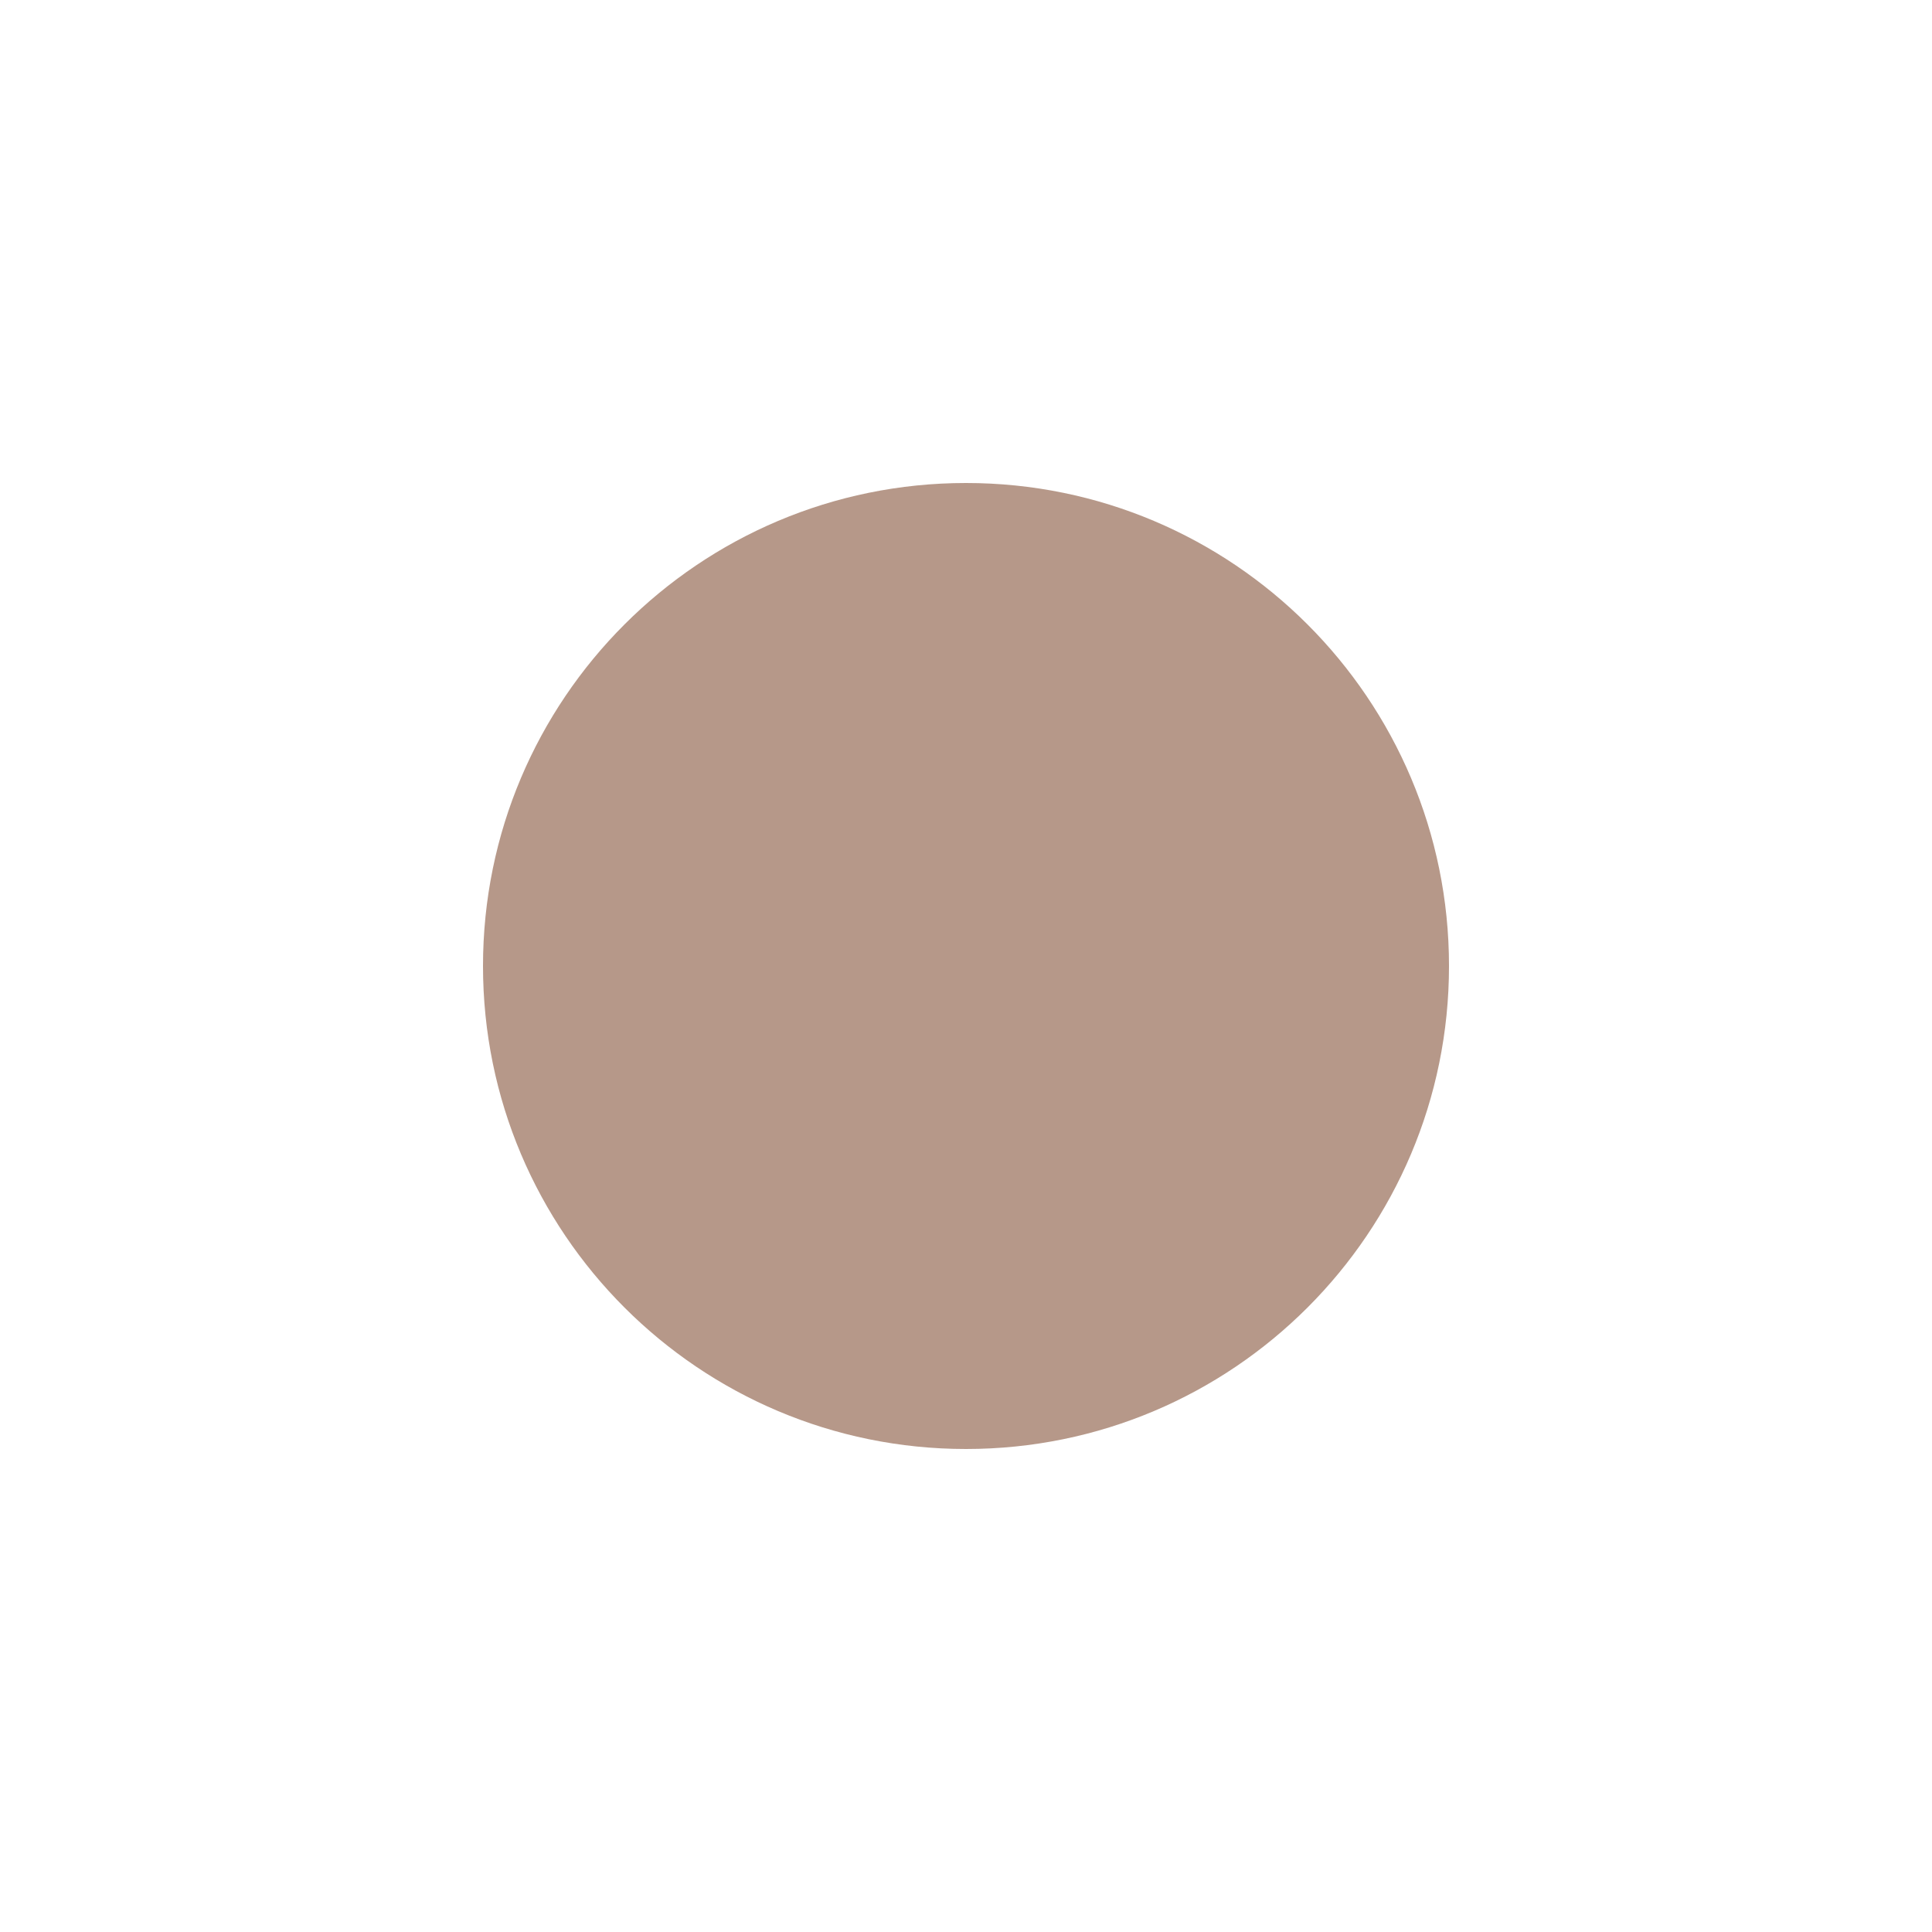
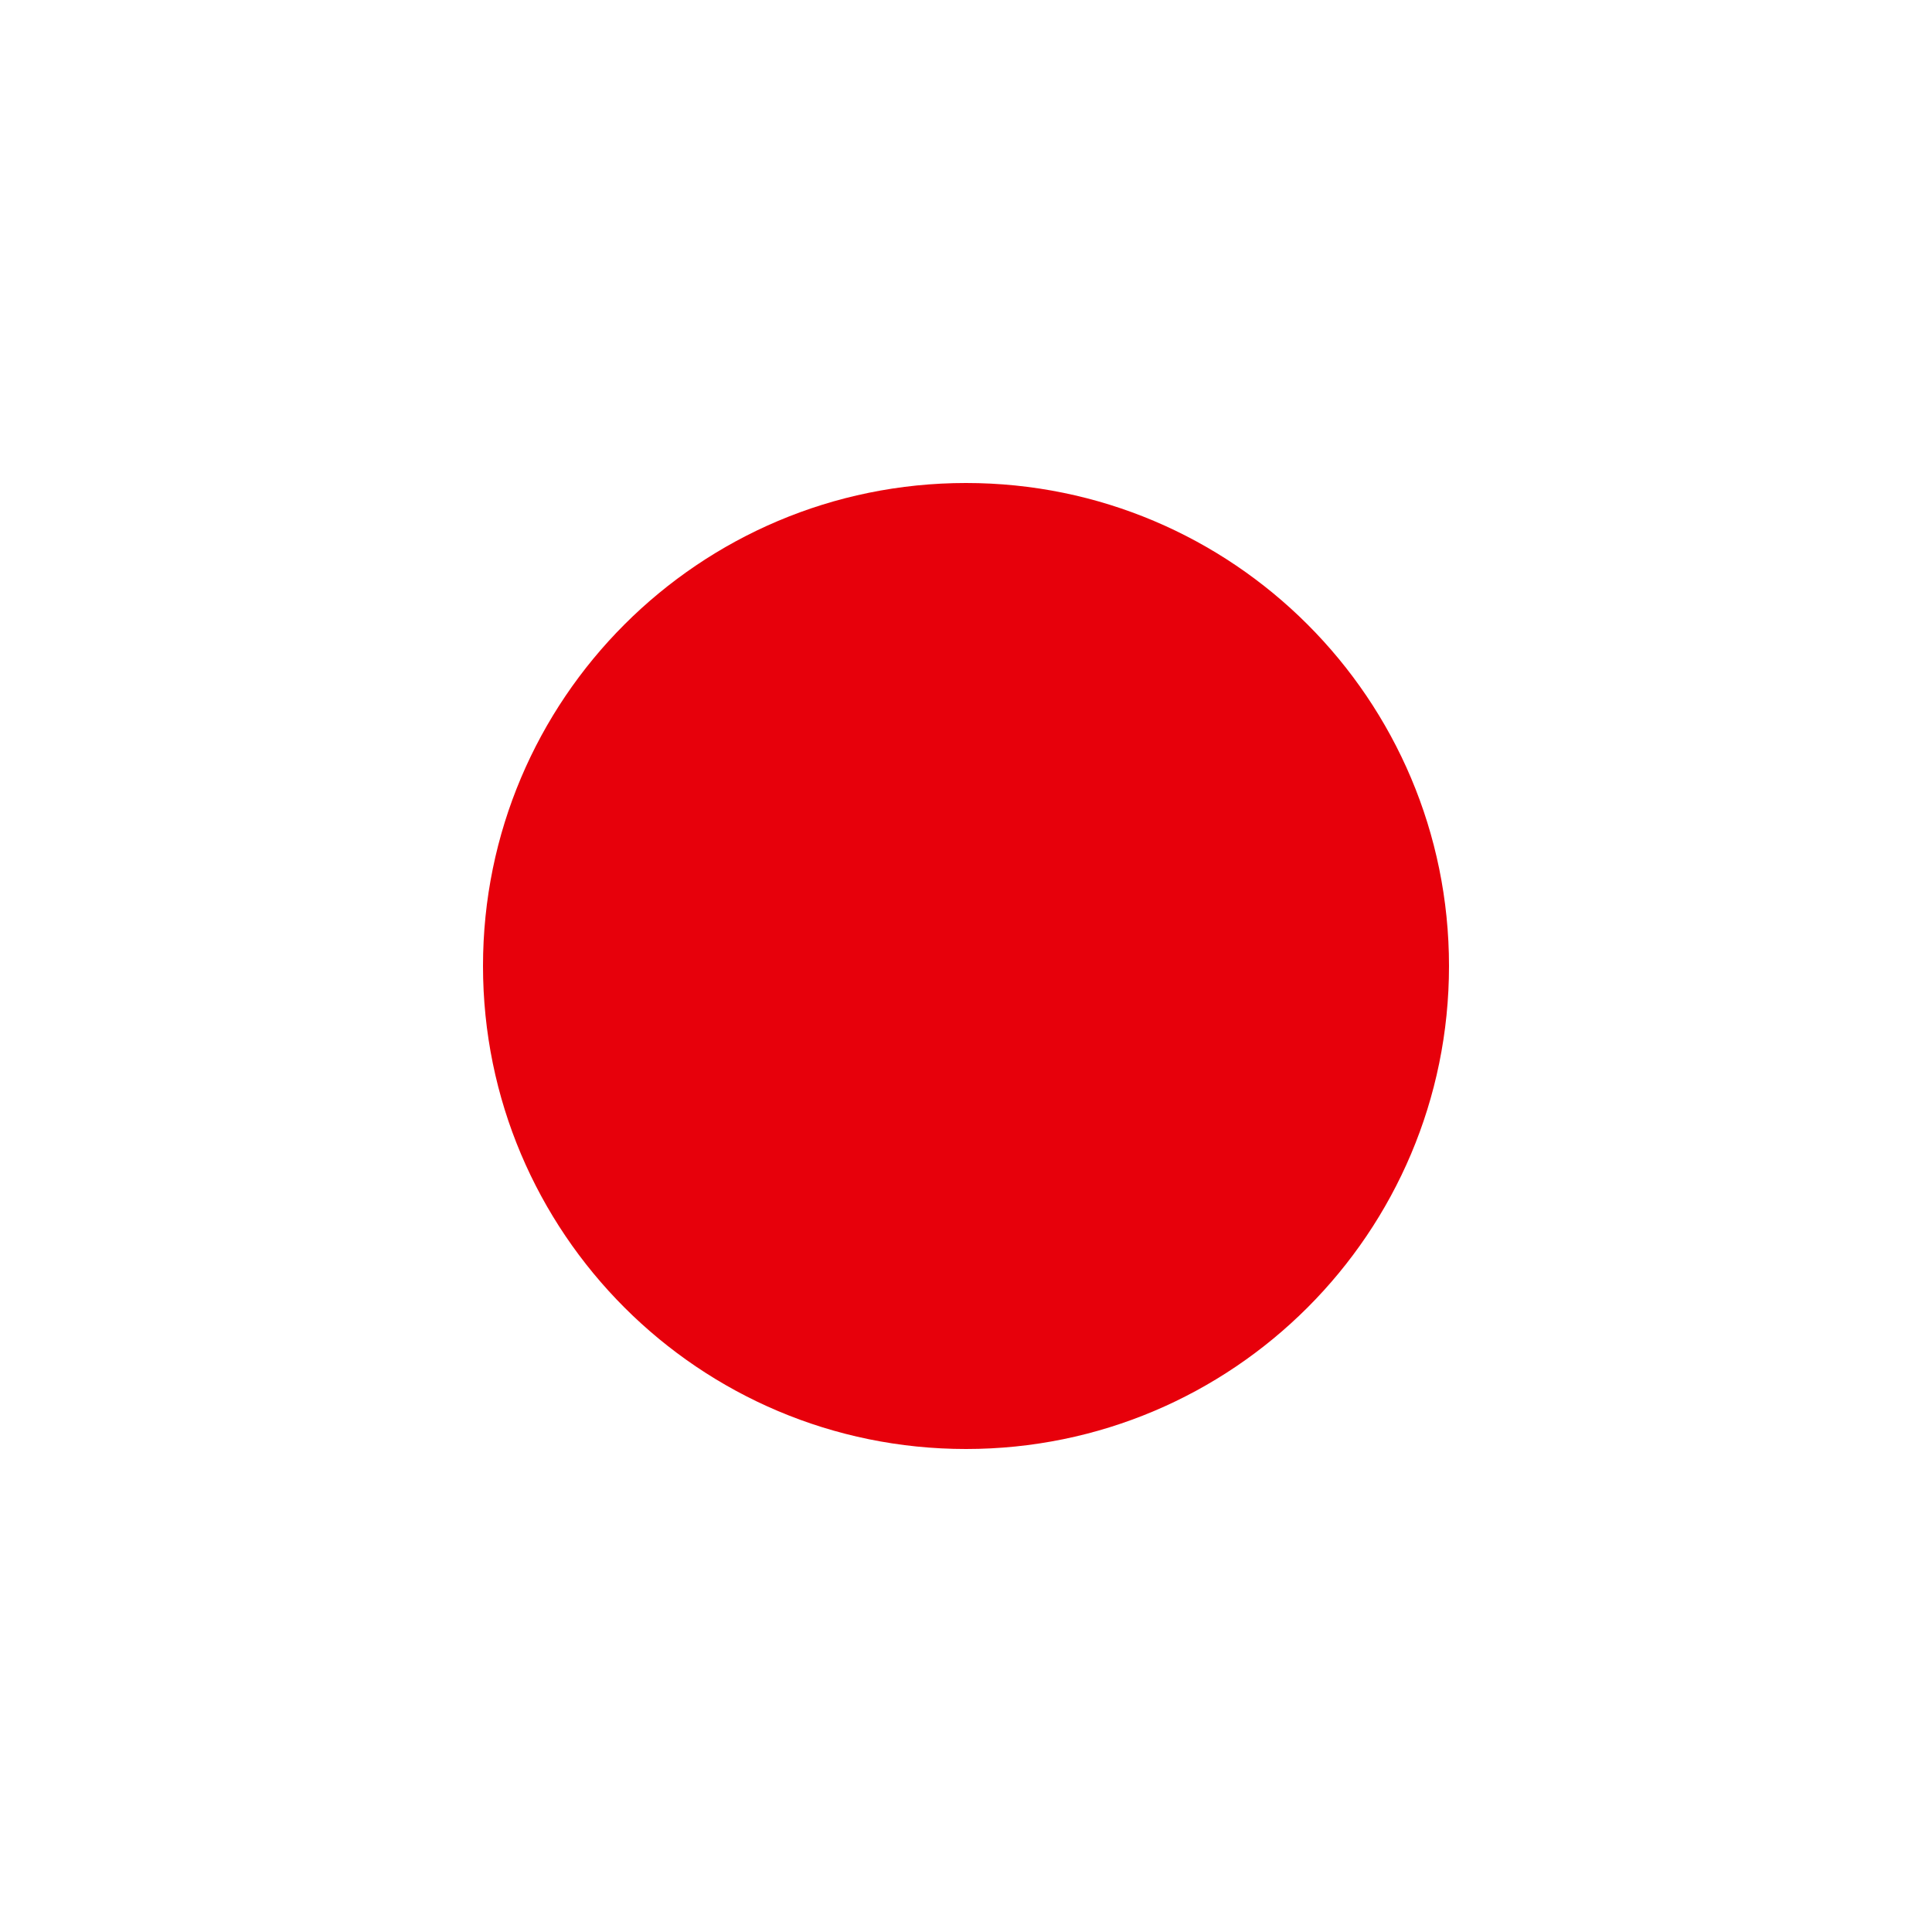
- <svg xmlns="http://www.w3.org/2000/svg" viewBox="0 0 16 16" fill="#B69889" stroke="none">
+ <svg xmlns="http://www.w3.org/2000/svg" viewBox="0 0 16 16" fill="#e7000b" stroke="none">
  <circle cx="8" cy="8" r="4" />
</svg>
